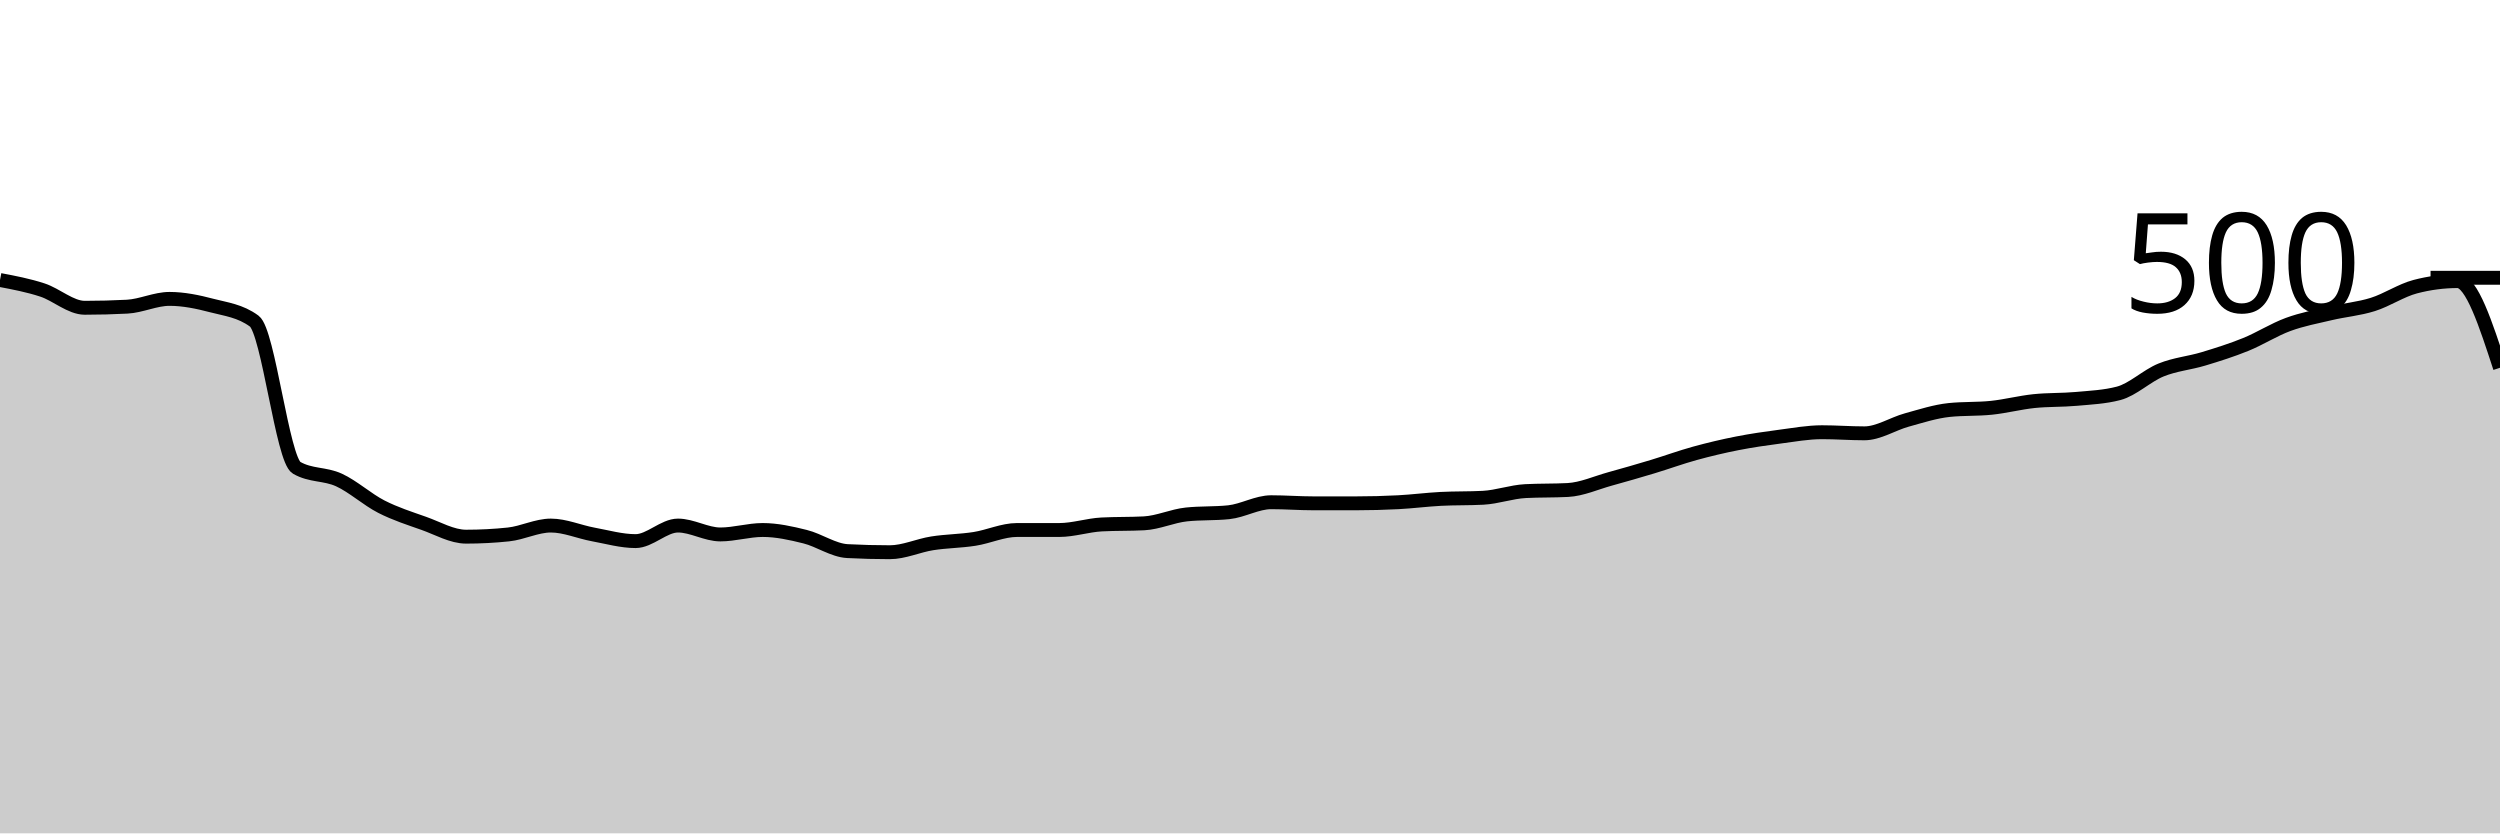
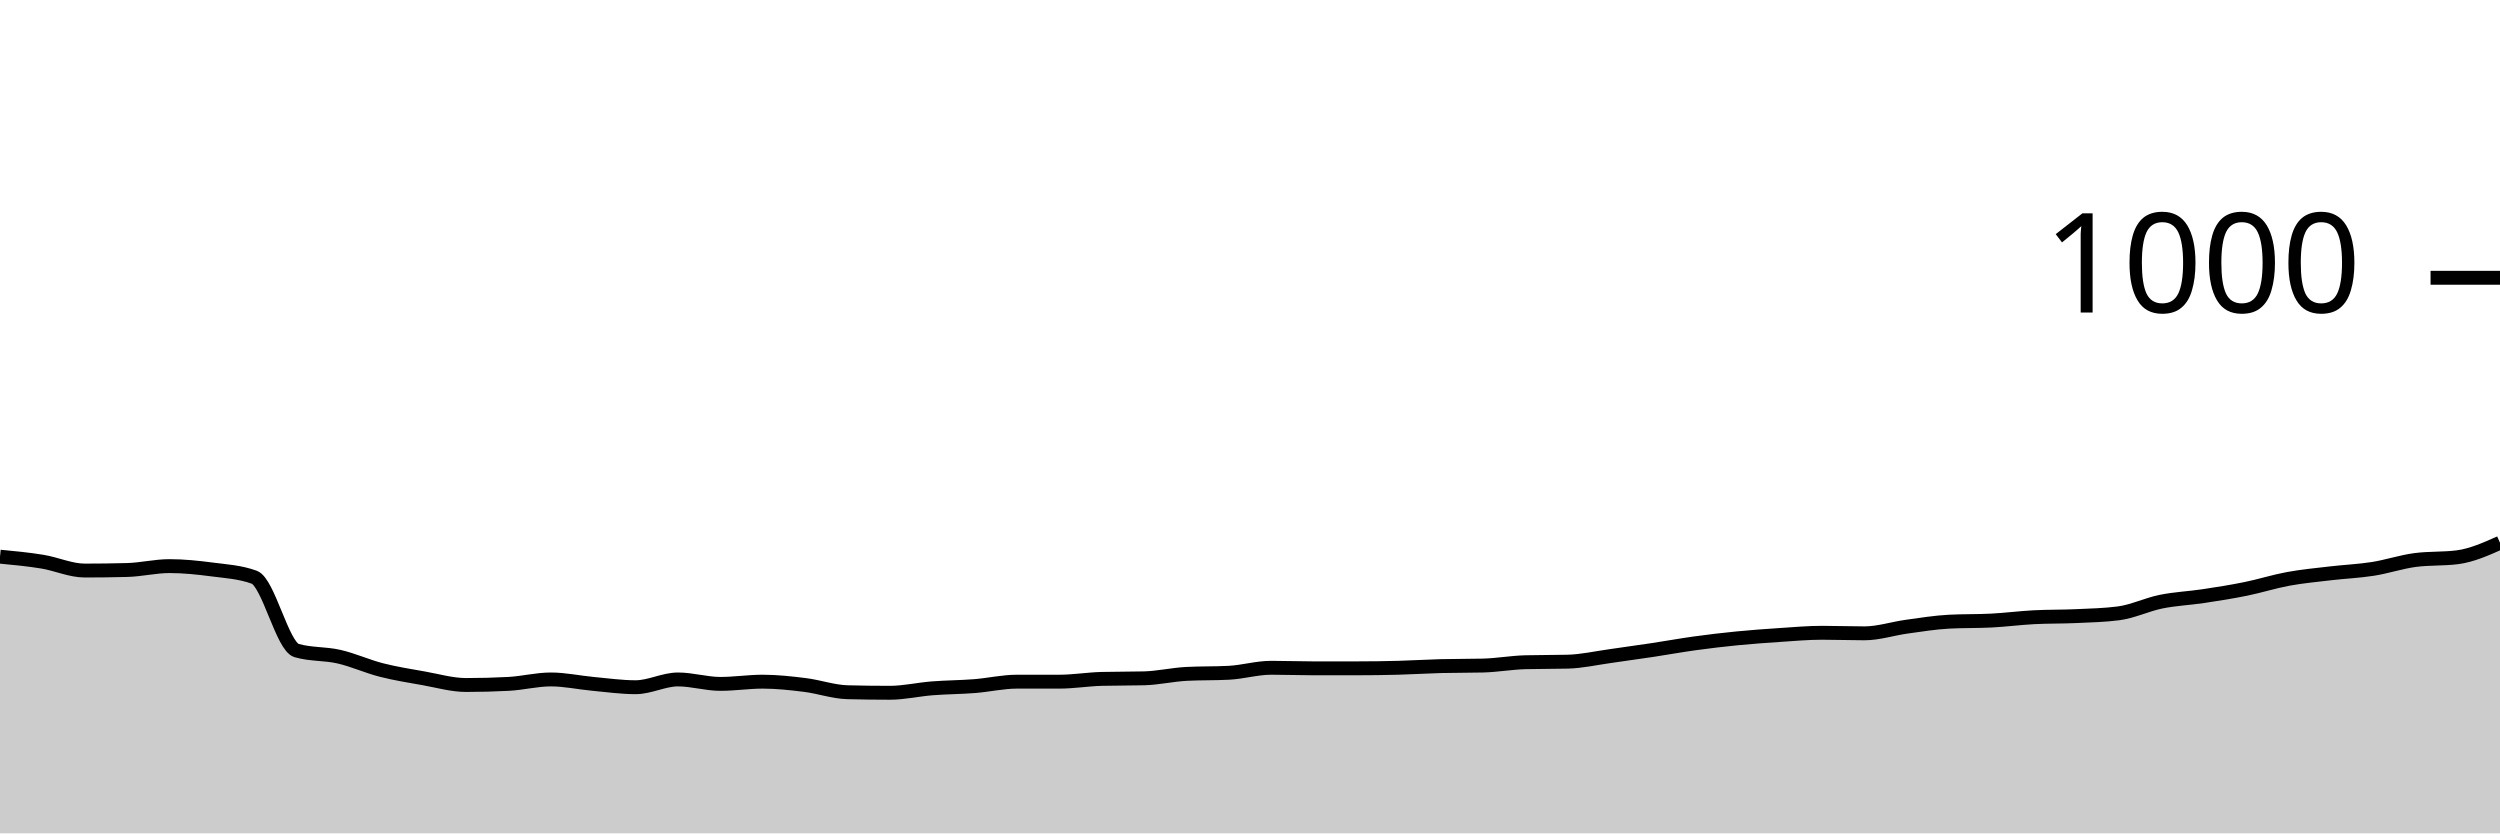
<svg xmlns="http://www.w3.org/2000/svg" viewBox="0 0 180 60">
  <g transform="translate(0,20)">
-     <path class="area" fill="rgba(0, 0, 0, 0.2)" d="M0,0.16C1.017,0.353,2.034,0.547,3.051,0.88C4.068,1.213,5.085,2.16,6.102,2.16C7.119,2.16,8.136,2.133,9.153,2.08C10.169,2.027,11.186,1.52,12.203,1.52C13.22,1.52,14.237,1.733,15.254,2C16.271,2.267,17.288,2.373,18.305,3.12C19.322,3.867,20.339,13.093,21.356,13.68C22.373,14.267,23.39,14.093,24.407,14.56C25.424,15.027,26.441,15.96,27.458,16.48C28.475,17,29.492,17.32,30.508,17.68C31.525,18.04,32.542,18.64,33.559,18.64C34.576,18.64,35.593,18.587,36.61,18.48C37.627,18.373,38.644,17.84,39.661,17.84C40.678,17.84,41.695,18.293,42.712,18.48C43.729,18.667,44.746,18.96,45.763,18.96C46.78,18.96,47.797,17.84,48.814,17.84C49.831,17.84,50.847,18.48,51.864,18.48C52.881,18.48,53.898,18.16,54.915,18.16C55.932,18.16,56.949,18.387,57.966,18.64C58.983,18.893,60,19.627,61.017,19.68C62.034,19.733,63.051,19.76,64.068,19.76C65.085,19.76,66.102,19.28,67.119,19.12C68.136,18.96,69.153,18.96,70.169,18.8C71.186,18.64,72.203,18.16,73.22,18.16C74.237,18.16,75.254,18.16,76.271,18.16C77.288,18.16,78.305,17.813,79.322,17.76C80.339,17.707,81.356,17.733,82.373,17.68C83.39,17.627,84.407,17.147,85.424,17.04C86.441,16.933,87.458,16.987,88.475,16.88C89.492,16.773,90.508,16.16,91.525,16.16C92.542,16.16,93.559,16.24,94.576,16.24C95.593,16.24,96.61,16.24,97.627,16.24C98.644,16.24,99.661,16.213,100.678,16.16C101.695,16.107,102.712,15.973,103.729,15.92C104.746,15.867,105.763,15.893,106.78,15.84C107.797,15.787,108.814,15.413,109.831,15.36C110.847,15.307,111.864,15.333,112.881,15.28C113.898,15.227,114.915,14.76,115.932,14.48C116.949,14.2,117.966,13.907,118.983,13.6C120,13.293,121.017,12.92,122.034,12.64C123.051,12.36,124.068,12.12,125.085,11.92C126.102,11.72,127.119,11.573,128.136,11.44C129.153,11.307,130.169,11.12,131.186,11.12C132.203,11.12,133.22,11.2,134.237,11.2C135.254,11.2,136.271,10.52,137.288,10.24C138.305,9.96,139.322,9.627,140.339,9.52C141.356,9.413,142.373,9.467,143.39,9.36C144.407,9.253,145.424,8.987,146.441,8.88C147.458,8.773,148.475,8.813,149.492,8.72C150.508,8.627,151.525,8.587,152.542,8.32C153.559,8.053,154.576,7.053,155.593,6.64C156.61,6.227,157.627,6.147,158.644,5.84C159.661,5.533,160.678,5.213,161.695,4.8C162.712,4.387,163.729,3.733,164.746,3.36C165.763,2.987,166.78,2.8,167.797,2.56C168.814,2.32,169.831,2.24,170.847,1.92C171.864,1.6,172.881,0.907,173.898,0.64C174.915,0.373,175.932,0.24,176.949,0.24C177.966,0.24,178.983,3.36,180,6.48L180,40C178.983,40,177.966,40,176.949,40C175.932,40,174.915,40,173.898,40C172.881,40,171.864,40,170.847,40C169.831,40,168.814,40,167.797,40C166.78,40,165.763,40,164.746,40C163.729,40,162.712,40,161.695,40C160.678,40,159.661,40,158.644,40C157.627,40,156.61,40,155.593,40C154.576,40,153.559,40,152.542,40C151.525,40,150.508,40,149.492,40C148.475,40,147.458,40,146.441,40C145.424,40,144.407,40,143.39,40C142.373,40,141.356,40,140.339,40C139.322,40,138.305,40,137.288,40C136.271,40,135.254,40,134.237,40C133.22,40,132.203,40,131.186,40C130.169,40,129.153,40,128.136,40C127.119,40,126.102,40,125.085,40C124.068,40,123.051,40,122.034,40C121.017,40,120,40,118.983,40C117.966,40,116.949,40,115.932,40C114.915,40,113.898,40,112.881,40C111.864,40,110.847,40,109.831,40C108.814,40,107.797,40,106.78,40C105.763,40,104.746,40,103.729,40C102.712,40,101.695,40,100.678,40C99.661,40,98.644,40,97.627,40C96.61,40,95.593,40,94.576,40C93.559,40,92.542,40,91.525,40C90.508,40,89.492,40,88.475,40C87.458,40,86.441,40,85.424,40C84.407,40,83.39,40,82.373,40C81.356,40,80.339,40,79.322,40C78.305,40,77.288,40,76.271,40C75.254,40,74.237,40,73.22,40C72.203,40,71.186,40,70.169,40C69.153,40,68.136,40,67.119,40C66.102,40,65.085,40,64.068,40C63.051,40,62.034,40,61.017,40C60,40,58.983,40,57.966,40C56.949,40,55.932,40,54.915,40C53.898,40,52.881,40,51.864,40C50.847,40,49.831,40,48.814,40C47.797,40,46.78,40,45.763,40C44.746,40,43.729,40,42.712,40C41.695,40,40.678,40,39.661,40C38.644,40,37.627,40,36.61,40C35.593,40,34.576,40,33.559,40C32.542,40,31.525,40,30.508,40C29.492,40,28.475,40,27.458,40C26.441,40,25.424,40,24.407,40C23.39,40,22.373,40,21.356,40C20.339,40,19.322,40,18.305,40C17.288,40,16.271,40,15.254,40C14.237,40,13.22,40,12.203,40C11.186,40,10.169,40,9.153,40C8.136,40,7.119,40,6.102,40C5.085,40,4.068,40,3.051,40C2.034,40,1.017,40,0,40Z" />
-     <path class="line" stroke="black" fill="none" d="M0,0.16C1.017,0.353,2.034,0.547,3.051,0.88C4.068,1.213,5.085,2.16,6.102,2.16C7.119,2.16,8.136,2.133,9.153,2.08C10.169,2.027,11.186,1.52,12.203,1.52C13.22,1.52,14.237,1.733,15.254,2C16.271,2.267,17.288,2.373,18.305,3.12C19.322,3.867,20.339,13.093,21.356,13.68C22.373,14.267,23.39,14.093,24.407,14.56C25.424,15.027,26.441,15.96,27.458,16.48C28.475,17,29.492,17.32,30.508,17.68C31.525,18.04,32.542,18.64,33.559,18.64C34.576,18.64,35.593,18.587,36.61,18.48C37.627,18.373,38.644,17.84,39.661,17.84C40.678,17.84,41.695,18.293,42.712,18.48C43.729,18.667,44.746,18.96,45.763,18.96C46.78,18.96,47.797,17.84,48.814,17.84C49.831,17.84,50.847,18.48,51.864,18.48C52.881,18.48,53.898,18.16,54.915,18.16C55.932,18.16,56.949,18.387,57.966,18.64C58.983,18.893,60,19.627,61.017,19.68C62.034,19.733,63.051,19.76,64.068,19.76C65.085,19.76,66.102,19.28,67.119,19.12C68.136,18.96,69.153,18.96,70.169,18.8C71.186,18.64,72.203,18.16,73.22,18.16C74.237,18.16,75.254,18.16,76.271,18.16C77.288,18.16,78.305,17.813,79.322,17.76C80.339,17.707,81.356,17.733,82.373,17.68C83.39,17.627,84.407,17.147,85.424,17.04C86.441,16.933,87.458,16.987,88.475,16.88C89.492,16.773,90.508,16.16,91.525,16.16C92.542,16.16,93.559,16.24,94.576,16.24C95.593,16.24,96.61,16.24,97.627,16.24C98.644,16.24,99.661,16.213,100.678,16.16C101.695,16.107,102.712,15.973,103.729,15.92C104.746,15.867,105.763,15.893,106.78,15.84C107.797,15.787,108.814,15.413,109.831,15.36C110.847,15.307,111.864,15.333,112.881,15.28C113.898,15.227,114.915,14.76,115.932,14.48C116.949,14.2,117.966,13.907,118.983,13.6C120,13.293,121.017,12.92,122.034,12.64C123.051,12.36,124.068,12.12,125.085,11.92C126.102,11.72,127.119,11.573,128.136,11.44C129.153,11.307,130.169,11.12,131.186,11.12C132.203,11.12,133.22,11.2,134.237,11.2C135.254,11.2,136.271,10.52,137.288,10.24C138.305,9.96,139.322,9.627,140.339,9.52C141.356,9.413,142.373,9.467,143.39,9.36C144.407,9.253,145.424,8.987,146.441,8.88C147.458,8.773,148.475,8.813,149.492,8.72C150.508,8.627,151.525,8.587,152.542,8.32C153.559,8.053,154.576,7.053,155.593,6.64C156.61,6.227,157.627,6.147,158.644,5.84C159.661,5.533,160.678,5.213,161.695,4.8C162.712,4.387,163.729,3.733,164.746,3.36C165.763,2.987,166.78,2.8,167.797,2.56C168.814,2.32,169.831,2.24,170.847,1.92C171.864,1.6,172.881,0.907,173.898,0.64C174.915,0.373,175.932,0.24,176.949,0.24C177.966,0.24,178.983,3.36,180,6.48" />
+     <path class="area" fill="rgba(0, 0, 0, 0.2)" d="M0,20.08C1.017,20.177,2.034,20.273,3.051,20.44C4.068,20.607,5.085,21.08,6.102,21.08C7.119,21.08,8.136,21.067,9.153,21.04C10.169,21.013,11.186,20.76,12.203,20.76C13.22,20.76,14.237,20.867,15.254,21C16.271,21.133,17.288,21.187,18.305,21.56C19.322,21.933,20.339,26.547,21.356,26.84C22.373,27.133,23.39,27.047,24.407,27.28C25.424,27.513,26.441,27.98,27.458,28.24C28.475,28.5,29.492,28.66,30.508,28.84C31.525,29.02,32.542,29.32,33.559,29.32C34.576,29.32,35.593,29.293,36.61,29.24C37.627,29.187,38.644,28.92,39.661,28.92C40.678,28.92,41.695,29.147,42.712,29.24C43.729,29.333,44.746,29.48,45.763,29.48C46.78,29.48,47.797,28.92,48.814,28.92C49.831,28.92,50.847,29.24,51.864,29.24C52.881,29.24,53.898,29.08,54.915,29.08C55.932,29.08,56.949,29.193,57.966,29.32C58.983,29.447,60,29.813,61.017,29.84C62.034,29.867,63.051,29.88,64.068,29.88C65.085,29.88,66.102,29.64,67.119,29.56C68.136,29.48,69.153,29.48,70.169,29.4C71.186,29.32,72.203,29.08,73.22,29.08C74.237,29.08,75.254,29.08,76.271,29.08C77.288,29.08,78.305,28.907,79.322,28.88C80.339,28.853,81.356,28.867,82.373,28.84C83.39,28.813,84.407,28.573,85.424,28.52C86.441,28.467,87.458,28.493,88.475,28.44C89.492,28.387,90.508,28.08,91.525,28.08C92.542,28.08,93.559,28.12,94.576,28.12C95.593,28.12,96.61,28.12,97.627,28.12C98.644,28.12,99.661,28.107,100.678,28.08C101.695,28.053,102.712,27.987,103.729,27.96C104.746,27.933,105.763,27.947,106.78,27.92C107.797,27.893,108.814,27.707,109.831,27.68C110.847,27.653,111.864,27.667,112.881,27.64C113.898,27.613,114.915,27.38,115.932,27.24C116.949,27.1,117.966,26.953,118.983,26.8C120,26.647,121.017,26.46,122.034,26.32C123.051,26.18,124.068,26.06,125.085,25.96C126.102,25.86,127.119,25.787,128.136,25.72C129.153,25.653,130.169,25.56,131.186,25.56C132.203,25.56,133.22,25.6,134.237,25.6C135.254,25.6,136.271,25.26,137.288,25.12C138.305,24.98,139.322,24.813,140.339,24.76C141.356,24.707,142.373,24.733,143.39,24.68C144.407,24.627,145.424,24.493,146.441,24.44C147.458,24.387,148.475,24.407,149.492,24.36C150.508,24.313,151.525,24.293,152.542,24.16C153.559,24.027,154.576,23.527,155.593,23.32C156.61,23.113,157.627,23.073,158.644,22.92C159.661,22.767,160.678,22.607,161.695,22.4C162.712,22.193,163.729,21.867,164.746,21.68C165.763,21.493,166.78,21.4,167.797,21.28C168.814,21.16,169.831,21.12,170.847,20.96C171.864,20.8,172.881,20.453,173.898,20.32C174.915,20.187,175.932,20.253,176.949,20.12C177.966,19.987,178.983,19.533,180,19.08L180,40C178.983,40,177.966,40,176.949,40C175.932,40,174.915,40,173.898,40C172.881,40,171.864,40,170.847,40C169.831,40,168.814,40,167.797,40C166.78,40,165.763,40,164.746,40C163.729,40,162.712,40,161.695,40C160.678,40,159.661,40,158.644,40C157.627,40,156.61,40,155.593,40C154.576,40,153.559,40,152.542,40C151.525,40,150.508,40,149.492,40C148.475,40,147.458,40,146.441,40C145.424,40,144.407,40,143.39,40C142.373,40,141.356,40,140.339,40C139.322,40,138.305,40,137.288,40C136.271,40,135.254,40,134.237,40C133.22,40,132.203,40,131.186,40C130.169,40,129.153,40,128.136,40C127.119,40,126.102,40,125.085,40C124.068,40,123.051,40,122.034,40C121.017,40,120,40,118.983,40C117.966,40,116.949,40,115.932,40C114.915,40,113.898,40,112.881,40C111.864,40,110.847,40,109.831,40C108.814,40,107.797,40,106.78,40C105.763,40,104.746,40,103.729,40C102.712,40,101.695,40,100.678,40C99.661,40,98.644,40,97.627,40C96.61,40,95.593,40,94.576,40C93.559,40,92.542,40,91.525,40C90.508,40,89.492,40,88.475,40C87.458,40,86.441,40,85.424,40C84.407,40,83.39,40,82.373,40C81.356,40,80.339,40,79.322,40C78.305,40,77.288,40,76.271,40C75.254,40,74.237,40,73.22,40C72.203,40,71.186,40,70.169,40C69.153,40,68.136,40,67.119,40C66.102,40,65.085,40,64.068,40C63.051,40,62.034,40,61.017,40C60,40,58.983,40,57.966,40C56.949,40,55.932,40,54.915,40C53.898,40,52.881,40,51.864,40C50.847,40,49.831,40,48.814,40C47.797,40,46.78,40,45.763,40C44.746,40,43.729,40,42.712,40C41.695,40,40.678,40,39.661,40C38.644,40,37.627,40,36.61,40C35.593,40,34.576,40,33.559,40C32.542,40,31.525,40,30.508,40C29.492,40,28.475,40,27.458,40C26.441,40,25.424,40,24.407,40C23.39,40,22.373,40,21.356,40C20.339,40,19.322,40,18.305,40C17.288,40,16.271,40,15.254,40C14.237,40,13.22,40,12.203,40C11.186,40,10.169,40,9.153,40C8.136,40,7.119,40,6.102,40C5.085,40,4.068,40,3.051,40C2.034,40,1.017,40,0,40Z" />
+     <path class="line" stroke="black" fill="none" d="M0,20.08C1.017,20.177,2.034,20.273,3.051,20.44C4.068,20.607,5.085,21.08,6.102,21.08C7.119,21.08,8.136,21.067,9.153,21.04C10.169,21.013,11.186,20.76,12.203,20.76C13.22,20.76,14.237,20.867,15.254,21C16.271,21.133,17.288,21.187,18.305,21.56C19.322,21.933,20.339,26.547,21.356,26.84C22.373,27.133,23.39,27.047,24.407,27.28C25.424,27.513,26.441,27.98,27.458,28.24C28.475,28.5,29.492,28.66,30.508,28.84C31.525,29.02,32.542,29.32,33.559,29.32C34.576,29.32,35.593,29.293,36.61,29.24C37.627,29.187,38.644,28.92,39.661,28.92C40.678,28.92,41.695,29.147,42.712,29.24C43.729,29.333,44.746,29.48,45.763,29.48C46.78,29.48,47.797,28.92,48.814,28.92C49.831,28.92,50.847,29.24,51.864,29.24C52.881,29.24,53.898,29.08,54.915,29.08C55.932,29.08,56.949,29.193,57.966,29.32C58.983,29.447,60,29.813,61.017,29.84C62.034,29.867,63.051,29.88,64.068,29.88C65.085,29.88,66.102,29.64,67.119,29.56C68.136,29.48,69.153,29.48,70.169,29.4C71.186,29.32,72.203,29.08,73.22,29.08C74.237,29.08,75.254,29.08,76.271,29.08C77.288,29.08,78.305,28.907,79.322,28.88C80.339,28.853,81.356,28.867,82.373,28.84C83.39,28.813,84.407,28.573,85.424,28.52C86.441,28.467,87.458,28.493,88.475,28.44C89.492,28.387,90.508,28.08,91.525,28.08C92.542,28.08,93.559,28.12,94.576,28.12C95.593,28.12,96.61,28.12,97.627,28.12C98.644,28.12,99.661,28.107,100.678,28.08C101.695,28.053,102.712,27.987,103.729,27.96C104.746,27.933,105.763,27.947,106.78,27.92C107.797,27.893,108.814,27.707,109.831,27.68C110.847,27.653,111.864,27.667,112.881,27.64C113.898,27.613,114.915,27.38,115.932,27.24C116.949,27.1,117.966,26.953,118.983,26.8C120,26.647,121.017,26.46,122.034,26.32C123.051,26.18,124.068,26.06,125.085,25.96C126.102,25.86,127.119,25.787,128.136,25.72C129.153,25.653,130.169,25.56,131.186,25.56C132.203,25.56,133.22,25.6,134.237,25.6C135.254,25.6,136.271,25.26,137.288,25.12C138.305,24.98,139.322,24.813,140.339,24.76C141.356,24.707,142.373,24.733,143.39,24.68C144.407,24.627,145.424,24.493,146.441,24.44C147.458,24.387,148.475,24.407,149.492,24.36C150.508,24.313,151.525,24.293,152.542,24.16C153.559,24.027,154.576,23.527,155.593,23.32C156.61,23.113,157.627,23.073,158.644,22.92C159.661,22.767,160.678,22.607,161.695,22.4C162.712,22.193,163.729,21.867,164.746,21.68C165.763,21.493,166.78,21.4,167.797,21.28C168.814,21.16,169.831,21.12,170.847,20.96C171.864,20.8,172.881,20.453,173.898,20.32C174.915,20.187,175.932,20.253,176.949,20.12C177.966,19.987,178.983,19.533,180,19.08" />
    <path class="axis-ceiling" stroke-width="1" stroke="black" fill="none" d="M175,0L180,0" />
-     <text class="axis-ceiling-label" font-family="sans-serif" text-anchor="end" font-size="10px" x="170" y="2.5">500</text>
+     <text class="axis-ceiling-label" font-family="sans-serif" text-anchor="end" font-size="10px" x="170" y="2.5">1000</text>
  </g>
</svg>
